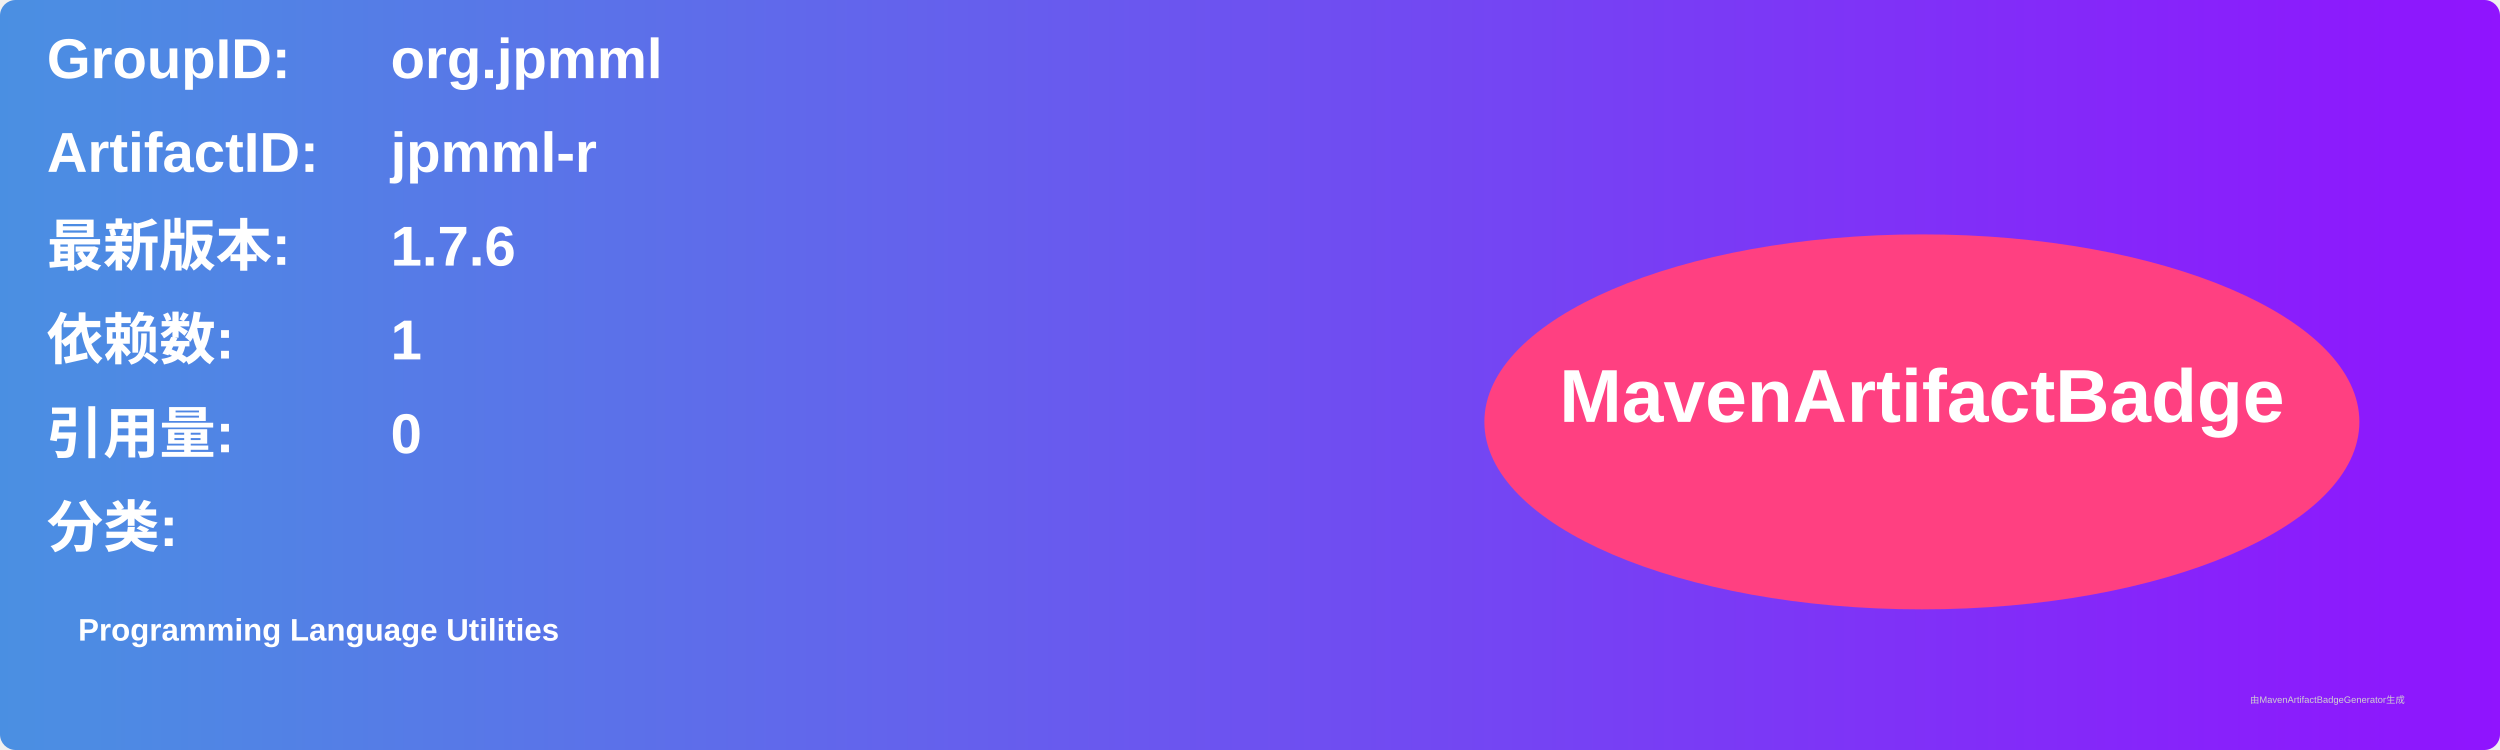
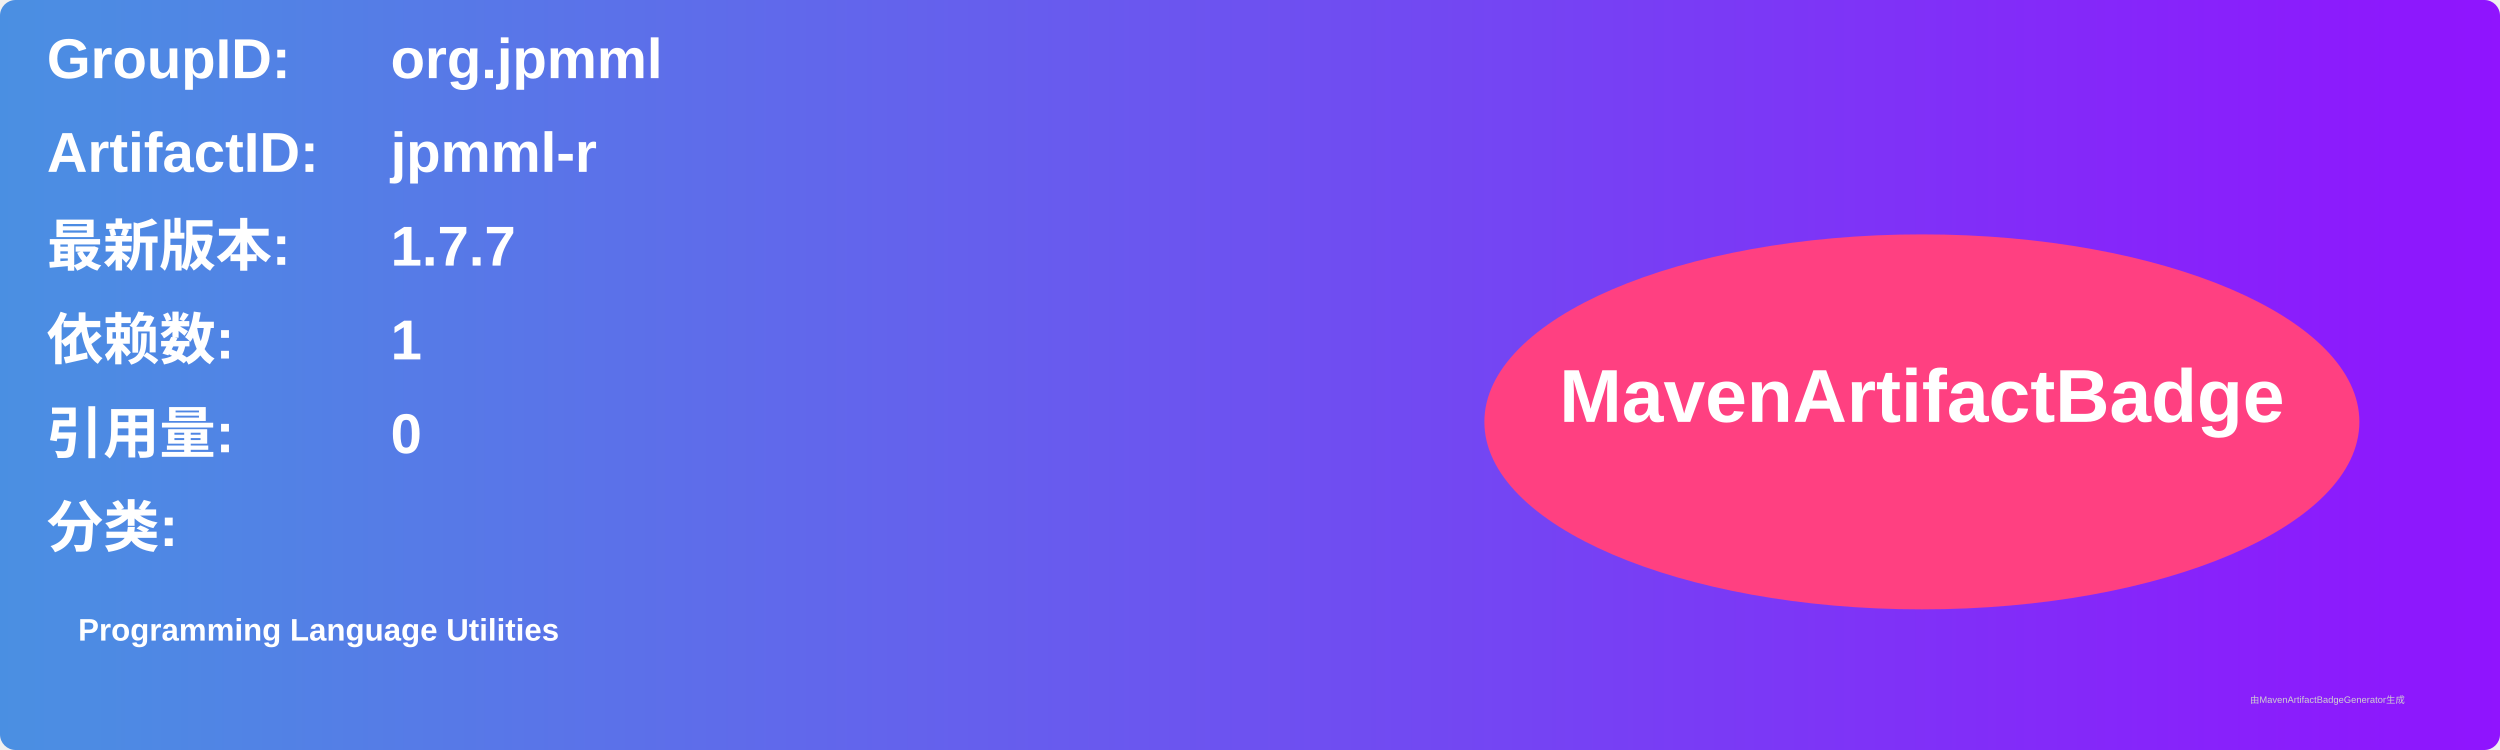
<svg xmlns="http://www.w3.org/2000/svg" width="800" height="240" viewBox="0 0 800 240">
  <linearGradient id="grad" x1="0%" y1="0%" x2="100%" y2="0%">
    <stop offset="0%" stop-color="#4a90e2" />
    <stop offset="100%" stop-color="#9013fe" />
  </linearGradient>
  <rect width="100%" height="100%" rx="5" ry="5" fill="url(#grad)" />
  <g transform="translate(15, 15)">
    <text x="0" y="10" font-family="Arial" font-size="18" fill="white" font-weight="bold" width="260">GroupID:</text>
    <text x="110" y="10" font-family="Arial" font-size="18" fill="white" font-weight="bold" width="460">org.jpmml</text>
    <text x="0" y="40" font-family="Arial" font-size="18" fill="white" font-weight="bold" width="260">ArtifactID:</text>
    <text x="110" y="40" font-family="Arial" font-size="18" fill="white" font-weight="bold" width="460">jpmml-r</text>
    <text x="0" y="70" font-family="Arial" font-size="18" fill="white" font-weight="bold">最新版本:</text>
    <text x="110" y="70" font-family="Arial" font-size="18" fill="white" font-weight="bold">
-       <tspan font-weight="bold">1.7.6</tspan>
+       <tspan font-weight="bold">1.7.7</tspan>
    </text>
    <text x="0" y="100" font-family="Arial" font-size="18" fill="white" font-weight="bold">依赖数: </text>
    <text x="110" y="100" font-family="Arial" font-size="18" fill="white">
      <tspan font-weight="bold">1</tspan>
    </text>
    <text x="0" y="130" font-family="Arial" font-size="18" fill="white" font-weight="bold">引用量: </text>
    <text x="110" y="130" font-family="Arial" font-size="18" fill="white">
      <tspan font-weight="bold">0</tspan>
    </text>
    <text x="0" y="160" font-family="Arial" font-size="18" fill="white" font-weight="bold">分类:</text>
    <text x="10" y="190" font-family="Arial" font-size="10" fill="white">
      <tspan font-weight="bold">Programming Language Utilities</tspan>
    </text>
    <ellipse cx="600" cy="120" rx="140" ry="60" fill="#ff4081" />
    <text x="600" y="120" text-anchor="middle" font-family="Arial" font-size="24" fill="white" font-weight="bold">MavenArtifactBadge</text>
  </g>
  <text x="720" y="225" font-family="Arial" font-size="3" fill="#d0d0d0">由MavenArtifactBadgeGenerator生成</text>
</svg>
